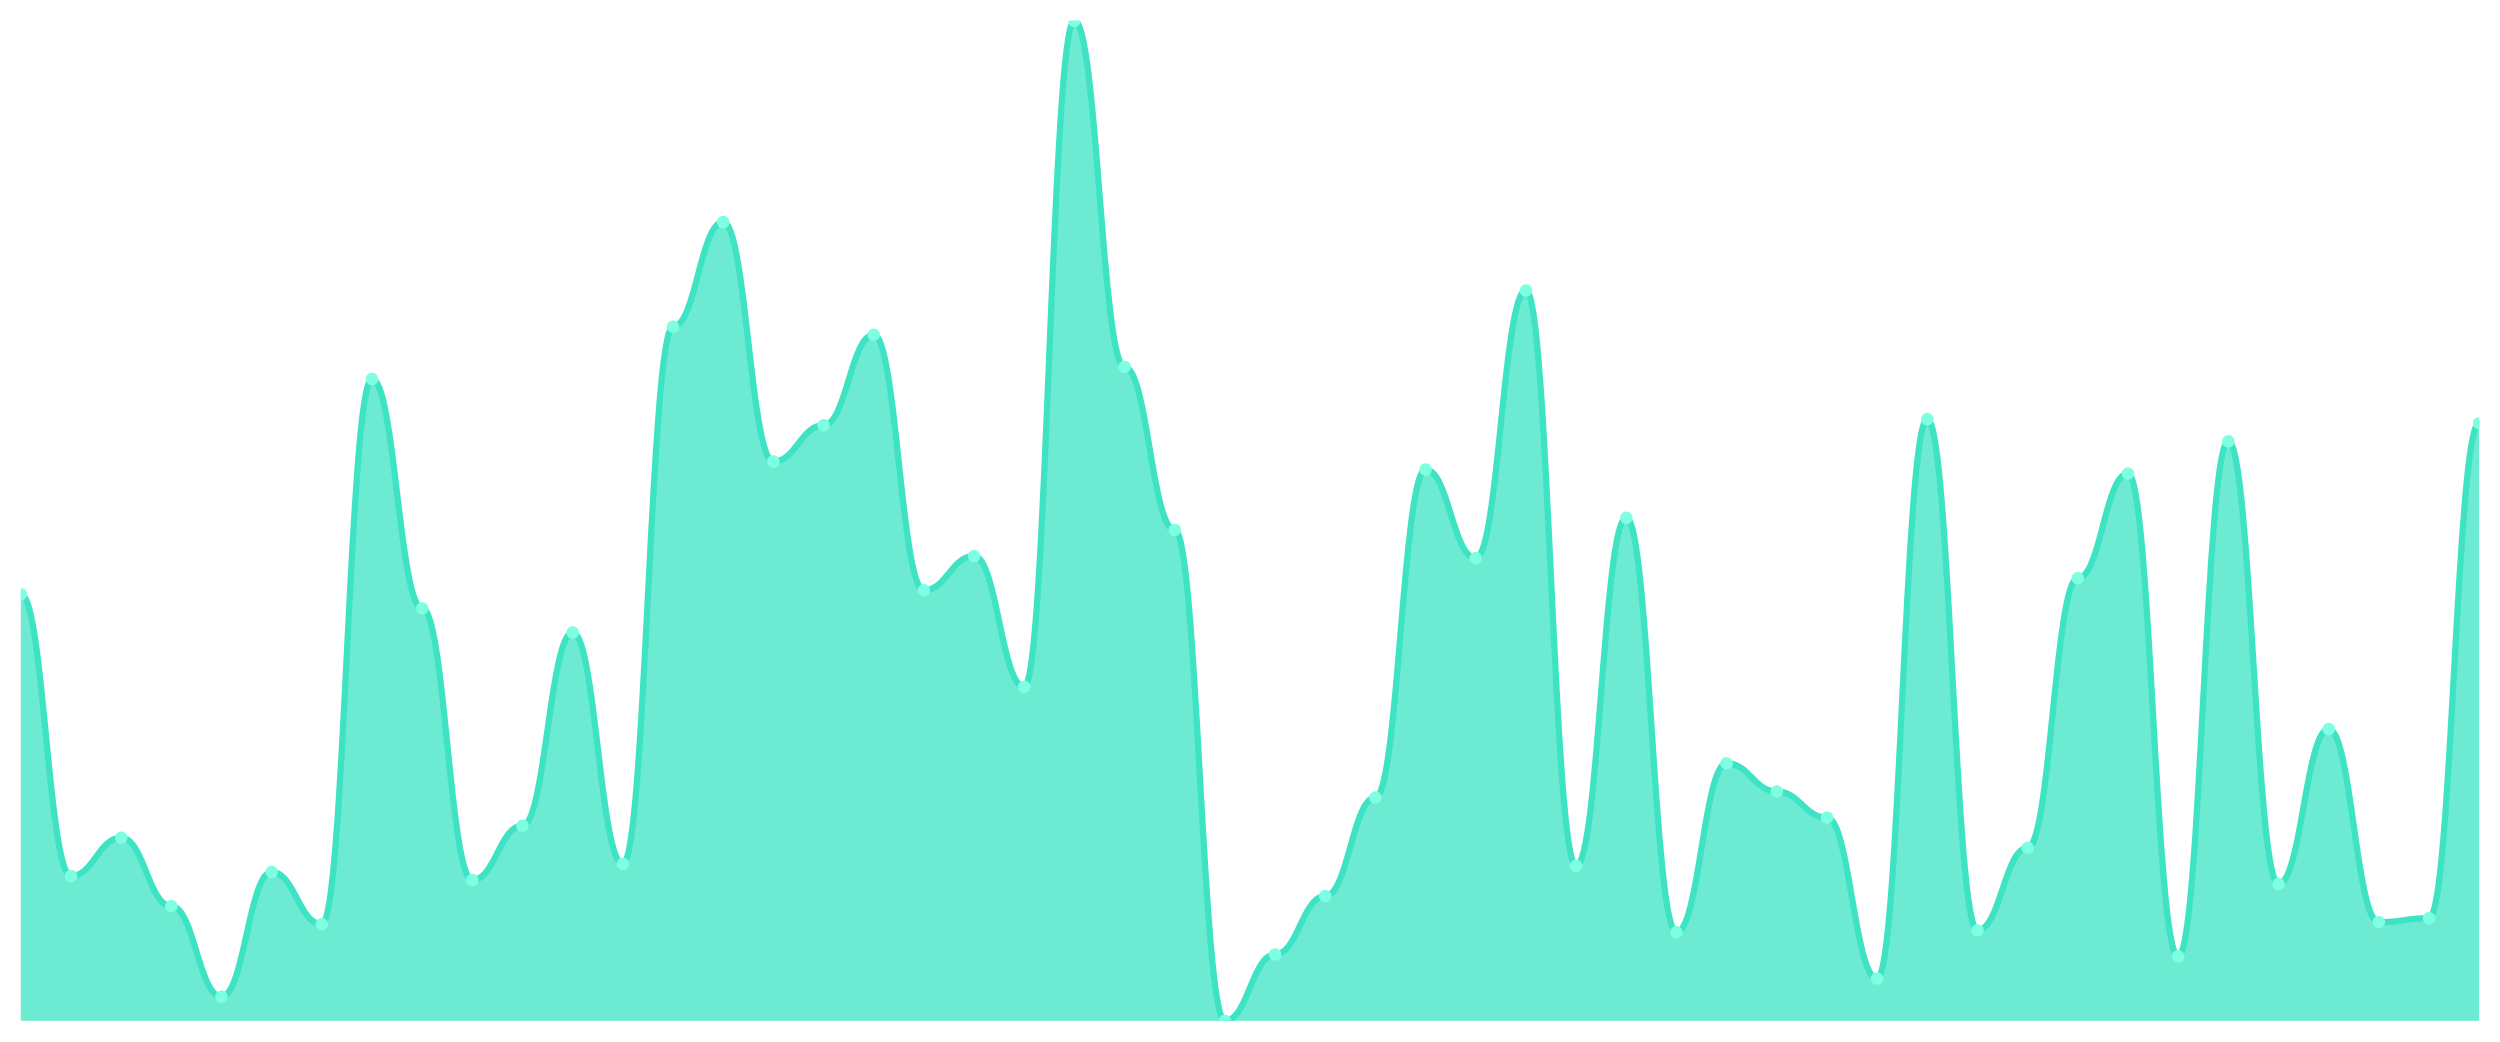
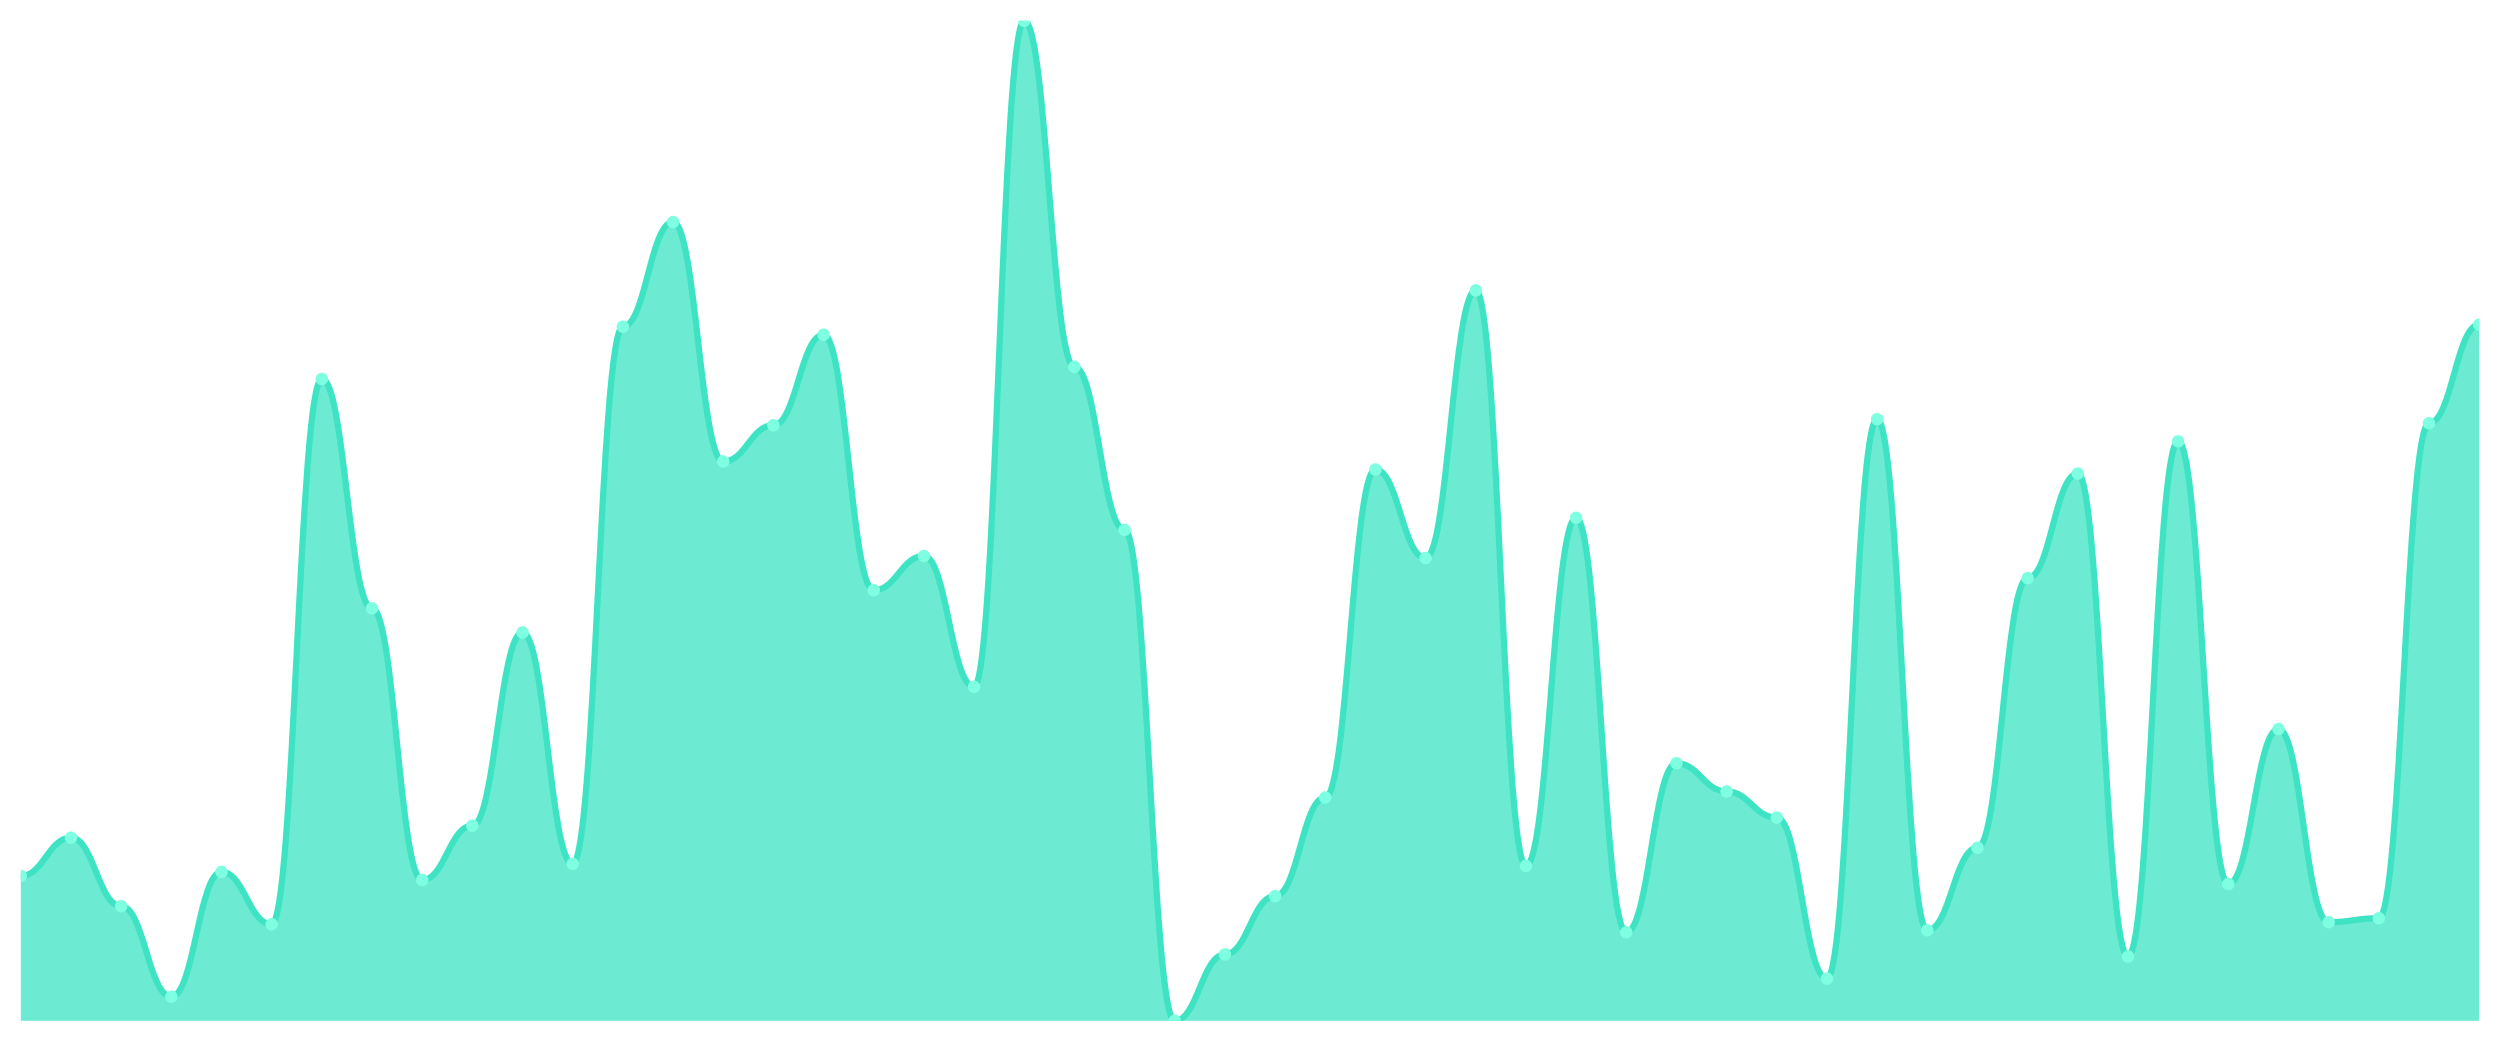
<svg xmlns="http://www.w3.org/2000/svg" viewBox="0 0 1200 500" width="1200" height="500">
  <defs>
    <clipPath id="c">
      <rect x="10" y="10" width="1180" height="480" />
    </clipPath>
  </defs>
  <rect width="1200" height="500" fill="none" />
  <g clip-path="url(#c)">
-     <path d="M 10,490 L 10,285.252 C 20.837,285.252 23.245,420.463 34.082,420.463 C 44.918,420.463 47.327,402.113 58.163,402.113 C 69,402.113 71.408,434.95 82.245,434.95 C 93.082,434.95 95.49,478.41 106.327,478.41 C 117.163,478.41 119.571,418.531 130.408,418.531 C 141.245,418.531 143.653,443.642 154.49,443.642 C 165.327,443.642 167.735,181.911 178.571,181.911 C 189.408,181.911 191.816,292.012 202.653,292.012 C 213.49,292.012 215.898,422.394 226.735,422.394 C 237.571,422.394 239.98,396.318 250.816,396.318 C 261.653,396.318 264.061,303.602 274.898,303.602 C 285.735,303.602 288.143,414.668 298.98,414.668 C 309.816,414.668 312.224,156.801 323.061,156.801 C 333.898,156.801 336.306,106.579 347.143,106.579 C 357.98,106.579 360.388,221.509 371.224,221.509 C 382.061,221.509 384.469,204.125 395.306,204.125 C 406.143,204.125 408.551,160.664 419.388,160.664 C 430.224,160.664 432.633,283.32 443.469,283.32 C 454.306,283.32 456.714,266.901 467.551,266.901 C 478.388,266.901 480.796,329.678 491.633,329.678 C 502.469,329.678 504.878,10 515.714,10 C 526.551,10 528.959,176.117 539.796,176.117 C 550.633,176.117 553.041,254.346 563.878,254.346 C 574.714,254.346 577.122,490 587.959,490 C 598.796,490 601.204,458.129 612.041,458.129 C 622.878,458.129 625.286,430.121 636.122,430.121 C 646.959,430.121 649.367,382.797 660.204,382.797 C 671.041,382.797 673.449,225.372 684.286,225.372 C 695.122,225.372 697.531,267.867 708.367,267.867 C 719.204,267.867 721.612,139.416 732.449,139.416 C 743.286,139.416 745.694,415.634 756.531,415.634 C 767.367,415.634 769.776,248.551 780.612,248.551 C 791.449,248.551 793.857,447.505 804.694,447.505 C 815.531,447.505 817.939,366.378 828.776,366.378 C 839.612,366.378 842.02,379.899 852.857,379.899 C 863.694,379.899 866.102,392.455 876.939,392.455 C 887.776,392.455 890.184,469.718 901.02,469.718 C 911.857,469.718 914.265,201.227 925.102,201.227 C 935.939,201.227 938.347,446.539 949.184,446.539 C 960.02,446.539 962.429,406.942 973.265,406.942 C 984.102,406.942 986.51,277.525 997.347,277.525 C 1008.184,277.525 1010.592,227.304 1021.429,227.304 C 1032.265,227.304 1034.673,459.095 1045.51,459.095 C 1056.347,459.095 1058.755,211.851 1069.592,211.851 C 1080.429,211.851 1082.837,424.326 1093.673,424.326 C 1104.51,424.326 1106.918,349.96 1117.755,349.96 C 1128.592,349.96 1131,442.676 1141.837,442.676 C 1152.673,442.676 1155.082,440.744 1165.918,440.744 C 1176.755,440.744 1179.163,203.159 1190,203.159 L 1190,490 Z" fill="rgba(61,227,195,0.75)" />
-     <path d="M 10,285.252 C 20.837,285.252 23.245,420.463 34.082,420.463 C 44.918,420.463 47.327,402.113 58.163,402.113 C 69,402.113 71.408,434.95 82.245,434.95 C 93.082,434.95 95.49,478.41 106.327,478.41 C 117.163,478.41 119.571,418.531 130.408,418.531 C 141.245,418.531 143.653,443.642 154.49,443.642 C 165.327,443.642 167.735,181.911 178.571,181.911 C 189.408,181.911 191.816,292.012 202.653,292.012 C 213.49,292.012 215.898,422.394 226.735,422.394 C 237.571,422.394 239.98,396.318 250.816,396.318 C 261.653,396.318 264.061,303.602 274.898,303.602 C 285.735,303.602 288.143,414.668 298.98,414.668 C 309.816,414.668 312.224,156.801 323.061,156.801 C 333.898,156.801 336.306,106.579 347.143,106.579 C 357.98,106.579 360.388,221.509 371.224,221.509 C 382.061,221.509 384.469,204.125 395.306,204.125 C 406.143,204.125 408.551,160.664 419.388,160.664 C 430.224,160.664 432.633,283.32 443.469,283.32 C 454.306,283.32 456.714,266.901 467.551,266.901 C 478.388,266.901 480.796,329.678 491.633,329.678 C 502.469,329.678 504.878,10 515.714,10 C 526.551,10 528.959,176.117 539.796,176.117 C 550.633,176.117 553.041,254.346 563.878,254.346 C 574.714,254.346 577.122,490 587.959,490 C 598.796,490 601.204,458.129 612.041,458.129 C 622.878,458.129 625.286,430.121 636.122,430.121 C 646.959,430.121 649.367,382.797 660.204,382.797 C 671.041,382.797 673.449,225.372 684.286,225.372 C 695.122,225.372 697.531,267.867 708.367,267.867 C 719.204,267.867 721.612,139.416 732.449,139.416 C 743.286,139.416 745.694,415.634 756.531,415.634 C 767.367,415.634 769.776,248.551 780.612,248.551 C 791.449,248.551 793.857,447.505 804.694,447.505 C 815.531,447.505 817.939,366.378 828.776,366.378 C 839.612,366.378 842.02,379.899 852.857,379.899 C 863.694,379.899 866.102,392.455 876.939,392.455 C 887.776,392.455 890.184,469.718 901.02,469.718 C 911.857,469.718 914.265,201.227 925.102,201.227 C 935.939,201.227 938.347,446.539 949.184,446.539 C 960.02,446.539 962.429,406.942 973.265,406.942 C 984.102,406.942 986.51,277.525 997.347,277.525 C 1008.184,277.525 1010.592,227.304 1021.429,227.304 C 1032.265,227.304 1034.673,459.095 1045.51,459.095 C 1056.347,459.095 1058.755,211.851 1069.592,211.851 C 1080.429,211.851 1082.837,424.326 1093.673,424.326 C 1104.51,424.326 1106.918,349.96 1117.755,349.96 C 1128.592,349.96 1131,442.676 1141.837,442.676 C 1152.673,442.676 1155.082,440.744 1165.918,440.744 C 1176.755,440.744 1179.163,203.159 1190,203.159" fill="none" stroke="#3de3c3" stroke-width="3" stroke-linecap="round" stroke-linejoin="round" />
-     <circle cx="10" cy="285.252" r="3" fill="#7fffe1" />
-     <circle cx="34.082" cy="420.463" r="3" fill="#7fffe1" />
-     <circle cx="58.163" cy="402.113" r="3" fill="#7fffe1" />
-     <circle cx="82.245" cy="434.95" r="3" fill="#7fffe1" />
-     <circle cx="106.327" cy="478.41" r="3" fill="#7fffe1" />
-     <circle cx="130.408" cy="418.531" r="3" fill="#7fffe1" />
-     <circle cx="154.49" cy="443.642" r="3" fill="#7fffe1" />
-     <circle cx="178.571" cy="181.911" r="3" fill="#7fffe1" />
-     <circle cx="202.653" cy="292.012" r="3" fill="#7fffe1" />
-     <circle cx="226.735" cy="422.394" r="3" fill="#7fffe1" />
-     <circle cx="250.816" cy="396.318" r="3" fill="#7fffe1" />
-     <circle cx="274.898" cy="303.602" r="3" fill="#7fffe1" />
-     <circle cx="298.98" cy="414.668" r="3" fill="#7fffe1" />
-     <circle cx="323.061" cy="156.801" r="3" fill="#7fffe1" />
-     <circle cx="347.143" cy="106.579" r="3" fill="#7fffe1" />
-     <circle cx="371.224" cy="221.509" r="3" fill="#7fffe1" />
-     <circle cx="395.306" cy="204.125" r="3" fill="#7fffe1" />
-     <circle cx="419.388" cy="160.664" r="3" fill="#7fffe1" />
-     <circle cx="443.469" cy="283.32" r="3" fill="#7fffe1" />
-     <circle cx="467.551" cy="266.901" r="3" fill="#7fffe1" />
-     <circle cx="491.633" cy="329.678" r="3" fill="#7fffe1" />
-     <circle cx="515.714" cy="10" r="3" fill="#7fffe1" />
-     <circle cx="539.796" cy="176.117" r="3" fill="#7fffe1" />
-     <circle cx="563.878" cy="254.346" r="3" fill="#7fffe1" />
-     <circle cx="587.959" cy="490" r="3" fill="#7fffe1" />
-     <circle cx="612.041" cy="458.129" r="3" fill="#7fffe1" />
-     <circle cx="636.122" cy="430.121" r="3" fill="#7fffe1" />
-     <circle cx="660.204" cy="382.797" r="3" fill="#7fffe1" />
-     <circle cx="684.286" cy="225.372" r="3" fill="#7fffe1" />
-     <circle cx="708.367" cy="267.867" r="3" fill="#7fffe1" />
-     <circle cx="732.449" cy="139.416" r="3" fill="#7fffe1" />
-     <circle cx="756.531" cy="415.634" r="3" fill="#7fffe1" />
-     <circle cx="780.612" cy="248.551" r="3" fill="#7fffe1" />
-     <circle cx="804.694" cy="447.505" r="3" fill="#7fffe1" />
-     <circle cx="828.776" cy="366.378" r="3" fill="#7fffe1" />
-     <circle cx="852.857" cy="379.899" r="3" fill="#7fffe1" />
-     <circle cx="876.939" cy="392.455" r="3" fill="#7fffe1" />
-     <circle cx="901.02" cy="469.718" r="3" fill="#7fffe1" />
-     <circle cx="925.102" cy="201.227" r="3" fill="#7fffe1" />
-     <circle cx="949.184" cy="446.539" r="3" fill="#7fffe1" />
-     <circle cx="973.265" cy="406.942" r="3" fill="#7fffe1" />
-     <circle cx="997.347" cy="277.525" r="3" fill="#7fffe1" />
-     <circle cx="1021.429" cy="227.304" r="3" fill="#7fffe1" />
-     <circle cx="1045.51" cy="459.095" r="3" fill="#7fffe1" />
-     <circle cx="1069.592" cy="211.851" r="3" fill="#7fffe1" />
-     <circle cx="1093.673" cy="424.326" r="3" fill="#7fffe1" />
-     <circle cx="1117.755" cy="349.96" r="3" fill="#7fffe1" />
-     <circle cx="1141.837" cy="442.676" r="3" fill="#7fffe1" />
-     <circle cx="1165.918" cy="440.744" r="3" fill="#7fffe1" />
-     <circle cx="1190" cy="203.159" r="3" fill="#7fffe1" />
+     <path d="M 10,490 L 10,420.463 C 20.837,420.463 23.245,402.113 34.082,402.113 C 44.918,402.113 47.327,434.95 58.163,434.95 C 69,434.95 71.408,478.41 82.245,478.41 C 93.082,478.41 95.49,418.531 106.327,418.531 C 117.163,418.531 119.571,443.642 130.408,443.642 C 141.245,443.642 143.653,181.911 154.49,181.911 C 165.327,181.911 167.735,292.012 178.571,292.012 C 189.408,292.012 191.816,422.394 202.653,422.394 C 213.49,422.394 215.898,396.318 226.735,396.318 C 237.571,396.318 239.98,303.602 250.816,303.602 C 261.653,303.602 264.061,414.668 274.898,414.668 C 285.735,414.668 288.143,156.801 298.98,156.801 C 309.816,156.801 312.224,106.579 323.061,106.579 C 333.898,106.579 336.306,221.509 347.143,221.509 C 357.98,221.509 360.388,204.125 371.224,204.125 C 382.061,204.125 384.469,160.664 395.306,160.664 C 406.143,160.664 408.551,283.32 419.388,283.32 C 430.224,283.32 432.633,266.901 443.469,266.901 C 454.306,266.901 456.714,329.678 467.551,329.678 C 478.388,329.678 480.796,10 491.633,10 C 502.469,10 504.878,176.117 515.714,176.117 C 526.551,176.117 528.959,254.346 539.796,254.346 C 550.633,254.346 553.041,490 563.878,490 C 574.714,490 577.122,458.129 587.959,458.129 C 598.796,458.129 601.204,430.121 612.041,430.121 C 622.878,430.121 625.286,382.797 636.122,382.797 C 646.959,382.797 649.367,225.372 660.204,225.372 C 671.041,225.372 673.449,267.867 684.286,267.867 C 695.122,267.867 697.531,139.416 708.367,139.416 C 719.204,139.416 721.612,415.634 732.449,415.634 C 743.286,415.634 745.694,248.551 756.531,248.551 C 767.367,248.551 769.776,447.505 780.612,447.505 C 791.449,447.505 793.857,366.378 804.694,366.378 C 815.531,366.378 817.939,379.899 828.776,379.899 C 839.612,379.899 842.02,392.455 852.857,392.455 C 863.694,392.455 866.102,469.718 876.939,469.718 C 887.776,469.718 890.184,201.227 901.02,201.227 C 911.857,201.227 914.265,446.539 925.102,446.539 C 935.939,446.539 938.347,406.942 949.184,406.942 C 960.02,406.942 962.429,277.525 973.265,277.525 C 984.102,277.525 986.51,227.304 997.347,227.304 C 1008.184,227.304 1010.592,459.095 1021.429,459.095 C 1032.265,459.095 1034.673,211.851 1045.51,211.851 C 1056.347,211.851 1058.755,424.326 1069.592,424.326 C 1080.429,424.326 1082.837,349.96 1093.673,349.96 C 1104.51,349.96 1106.918,442.676 1117.755,442.676 C 1128.592,442.676 1131,440.744 1141.837,440.744 C 1152.673,440.744 1155.082,203.159 1165.918,203.159 C 1176.755,203.159 1179.163,155.835 1190,155.835 L 1190,490 Z" fill="rgba(61,227,195,0.75)" />
+     <path d="M 10,420.463 C 20.837,420.463 23.245,402.113 34.082,402.113 C 44.918,402.113 47.327,434.95 58.163,434.95 C 69,434.95 71.408,478.41 82.245,478.41 C 93.082,478.41 95.49,418.531 106.327,418.531 C 117.163,418.531 119.571,443.642 130.408,443.642 C 141.245,443.642 143.653,181.911 154.49,181.911 C 165.327,181.911 167.735,292.012 178.571,292.012 C 189.408,292.012 191.816,422.394 202.653,422.394 C 213.49,422.394 215.898,396.318 226.735,396.318 C 237.571,396.318 239.98,303.602 250.816,303.602 C 261.653,303.602 264.061,414.668 274.898,414.668 C 285.735,414.668 288.143,156.801 298.98,156.801 C 309.816,156.801 312.224,106.579 323.061,106.579 C 333.898,106.579 336.306,221.509 347.143,221.509 C 357.98,221.509 360.388,204.125 371.224,204.125 C 382.061,204.125 384.469,160.664 395.306,160.664 C 406.143,160.664 408.551,283.32 419.388,283.32 C 430.224,283.32 432.633,266.901 443.469,266.901 C 454.306,266.901 456.714,329.678 467.551,329.678 C 478.388,329.678 480.796,10 491.633,10 C 502.469,10 504.878,176.117 515.714,176.117 C 526.551,176.117 528.959,254.346 539.796,254.346 C 550.633,254.346 553.041,490 563.878,490 C 574.714,490 577.122,458.129 587.959,458.129 C 598.796,458.129 601.204,430.121 612.041,430.121 C 622.878,430.121 625.286,382.797 636.122,382.797 C 646.959,382.797 649.367,225.372 660.204,225.372 C 671.041,225.372 673.449,267.867 684.286,267.867 C 695.122,267.867 697.531,139.416 708.367,139.416 C 719.204,139.416 721.612,415.634 732.449,415.634 C 743.286,415.634 745.694,248.551 756.531,248.551 C 767.367,248.551 769.776,447.505 780.612,447.505 C 791.449,447.505 793.857,366.378 804.694,366.378 C 815.531,366.378 817.939,379.899 828.776,379.899 C 839.612,379.899 842.02,392.455 852.857,392.455 C 863.694,392.455 866.102,469.718 876.939,469.718 C 887.776,469.718 890.184,201.227 901.02,201.227 C 911.857,201.227 914.265,446.539 925.102,446.539 C 935.939,446.539 938.347,406.942 949.184,406.942 C 960.02,406.942 962.429,277.525 973.265,277.525 C 984.102,277.525 986.51,227.304 997.347,227.304 C 1008.184,227.304 1010.592,459.095 1021.429,459.095 C 1032.265,459.095 1034.673,211.851 1045.51,211.851 C 1056.347,211.851 1058.755,424.326 1069.592,424.326 C 1080.429,424.326 1082.837,349.96 1093.673,349.96 C 1104.51,349.96 1106.918,442.676 1117.755,442.676 C 1128.592,442.676 1131,440.744 1141.837,440.744 C 1152.673,440.744 1155.082,203.159 1165.918,203.159 C 1176.755,203.159 1179.163,155.835 1190,155.835" fill="none" stroke="#3de3c3" stroke-width="3" stroke-linecap="round" stroke-linejoin="round" />
+     <circle cx="10" cy="420.463" r="3" fill="#7fffe1" />
+     <circle cx="34.082" cy="402.113" r="3" fill="#7fffe1" />
+     <circle cx="58.163" cy="434.95" r="3" fill="#7fffe1" />
+     <circle cx="82.245" cy="478.41" r="3" fill="#7fffe1" />
+     <circle cx="106.327" cy="418.531" r="3" fill="#7fffe1" />
+     <circle cx="130.408" cy="443.642" r="3" fill="#7fffe1" />
+     <circle cx="154.49" cy="181.911" r="3" fill="#7fffe1" />
+     <circle cx="178.571" cy="292.012" r="3" fill="#7fffe1" />
+     <circle cx="202.653" cy="422.394" r="3" fill="#7fffe1" />
+     <circle cx="226.735" cy="396.318" r="3" fill="#7fffe1" />
+     <circle cx="250.816" cy="303.602" r="3" fill="#7fffe1" />
+     <circle cx="274.898" cy="414.668" r="3" fill="#7fffe1" />
+     <circle cx="298.98" cy="156.801" r="3" fill="#7fffe1" />
+     <circle cx="323.061" cy="106.579" r="3" fill="#7fffe1" />
+     <circle cx="347.143" cy="221.509" r="3" fill="#7fffe1" />
+     <circle cx="371.224" cy="204.125" r="3" fill="#7fffe1" />
+     <circle cx="395.306" cy="160.664" r="3" fill="#7fffe1" />
+     <circle cx="419.388" cy="283.32" r="3" fill="#7fffe1" />
+     <circle cx="443.469" cy="266.901" r="3" fill="#7fffe1" />
+     <circle cx="467.551" cy="329.678" r="3" fill="#7fffe1" />
+     <circle cx="491.633" cy="10" r="3" fill="#7fffe1" />
+     <circle cx="515.714" cy="176.117" r="3" fill="#7fffe1" />
+     <circle cx="539.796" cy="254.346" r="3" fill="#7fffe1" />
+     <circle cx="563.878" cy="490" r="3" fill="#7fffe1" />
+     <circle cx="587.959" cy="458.129" r="3" fill="#7fffe1" />
+     <circle cx="612.041" cy="430.121" r="3" fill="#7fffe1" />
+     <circle cx="636.122" cy="382.797" r="3" fill="#7fffe1" />
+     <circle cx="660.204" cy="225.372" r="3" fill="#7fffe1" />
+     <circle cx="684.286" cy="267.867" r="3" fill="#7fffe1" />
+     <circle cx="708.367" cy="139.416" r="3" fill="#7fffe1" />
+     <circle cx="732.449" cy="415.634" r="3" fill="#7fffe1" />
+     <circle cx="756.531" cy="248.551" r="3" fill="#7fffe1" />
+     <circle cx="780.612" cy="447.505" r="3" fill="#7fffe1" />
+     <circle cx="804.694" cy="366.378" r="3" fill="#7fffe1" />
+     <circle cx="828.776" cy="379.899" r="3" fill="#7fffe1" />
+     <circle cx="852.857" cy="392.455" r="3" fill="#7fffe1" />
+     <circle cx="876.939" cy="469.718" r="3" fill="#7fffe1" />
+     <circle cx="901.02" cy="201.227" r="3" fill="#7fffe1" />
+     <circle cx="925.102" cy="446.539" r="3" fill="#7fffe1" />
+     <circle cx="949.184" cy="406.942" r="3" fill="#7fffe1" />
+     <circle cx="973.265" cy="277.525" r="3" fill="#7fffe1" />
+     <circle cx="997.347" cy="227.304" r="3" fill="#7fffe1" />
+     <circle cx="1021.429" cy="459.095" r="3" fill="#7fffe1" />
+     <circle cx="1045.51" cy="211.851" r="3" fill="#7fffe1" />
+     <circle cx="1069.592" cy="424.326" r="3" fill="#7fffe1" />
+     <circle cx="1093.673" cy="349.96" r="3" fill="#7fffe1" />
+     <circle cx="1117.755" cy="442.676" r="3" fill="#7fffe1" />
+     <circle cx="1141.837" cy="440.744" r="3" fill="#7fffe1" />
+     <circle cx="1165.918" cy="203.159" r="3" fill="#7fffe1" />
+     <circle cx="1190" cy="155.835" r="3" fill="#7fffe1" />
  </g>
</svg>
